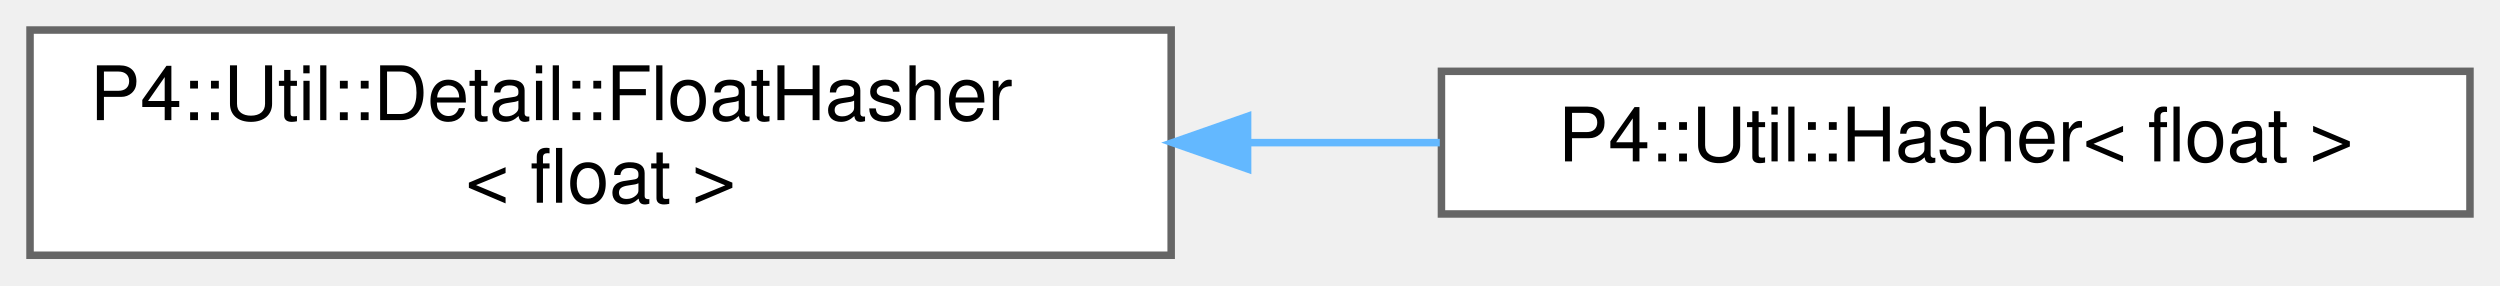
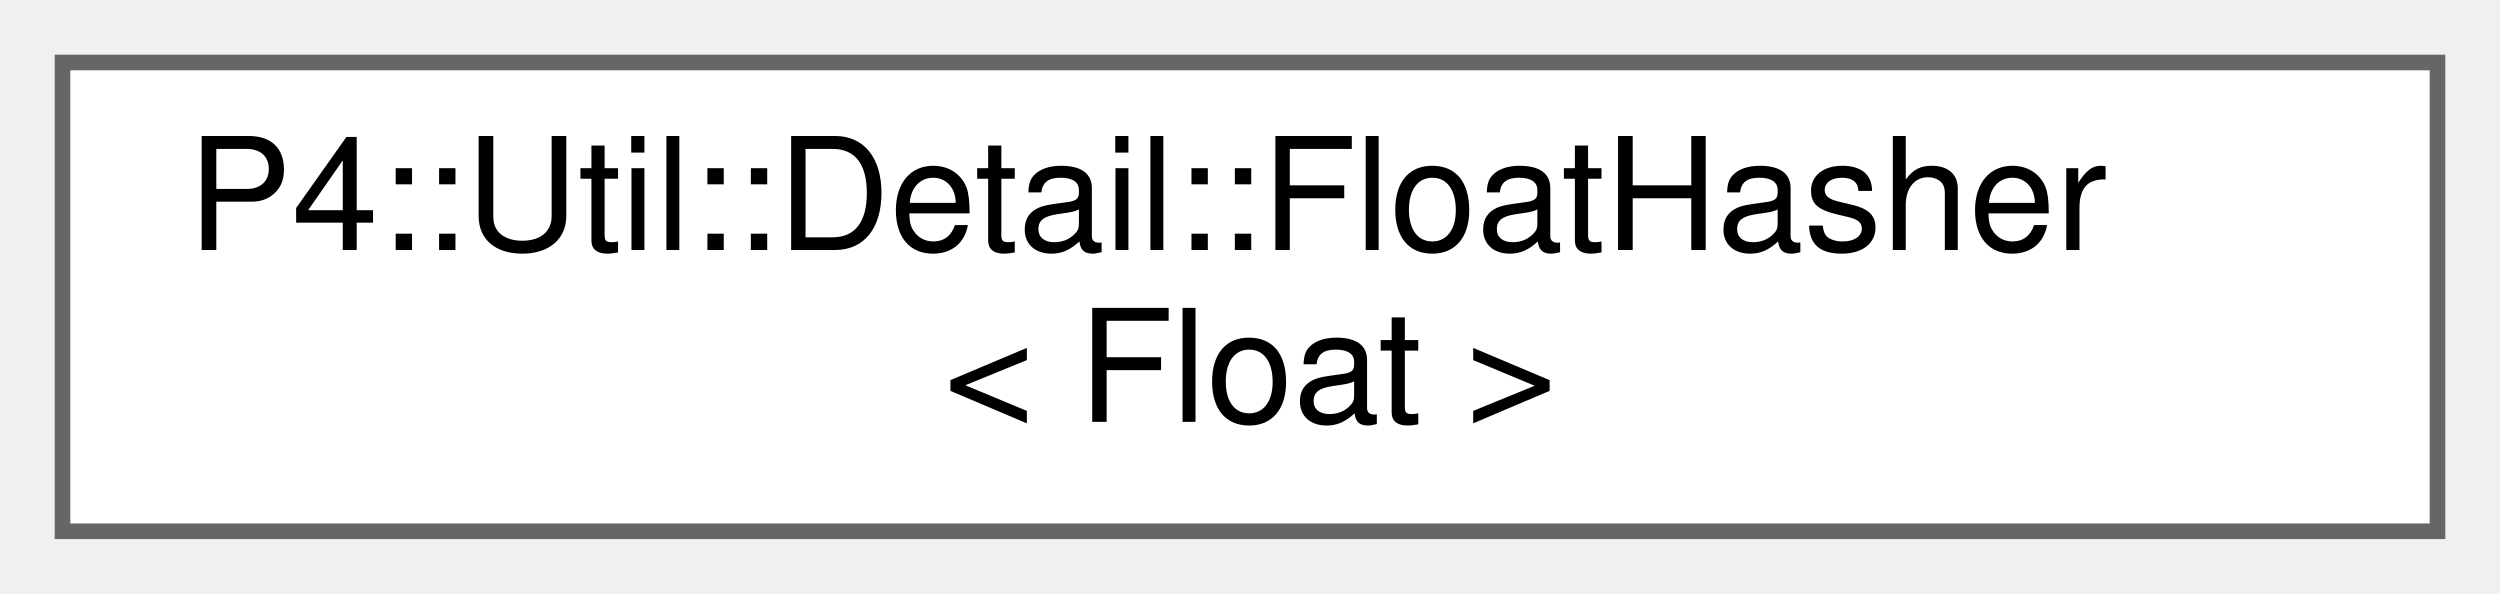
- <svg xmlns="http://www.w3.org/2000/svg" xmlns:xlink="http://www.w3.org/1999/xlink" width="333pt" height="38pt" viewBox="0.00 0.00 333.00 38.00">
+ <svg xmlns="http://www.w3.org/2000/svg" xmlns:xlink="http://www.w3.org/1999/xlink" width="160pt" height="38pt" viewBox="0.00 0.00 160.00 38.00">
  <g id="graph0" class="graph" transform="scale(1 1) rotate(0) translate(4 34)">
    <g id="Node000000" class="node">
      <g id="a_Node000000">
        <a xlink:href="struct_p4_1_1_util_1_1_detail_1_1_float_hasher.html" target="_top" xlink:title=" ">
          <polygon fill="white" stroke="#666666" points="152,-30 0,-30 0,0 152,0 152,-30" />
          <text text-anchor="start" x="8" y="-18" font-family="Helvetica,sans-Serif" font-size="10.00">P4::Util::Detail::FloatHasher</text>
-           <text text-anchor="middle" x="76" y="-7" font-family="Helvetica,sans-Serif" font-size="10.00">&lt; float &gt;</text>
-         </a>
-       </g>
-     </g>
-     <g id="Node000001" class="node">
-       <g id="a_Node000001">
-         <a xlink:href="struct_p4_1_1_util_1_1_hasher_3_01float_01_4.html" target="_top" xlink:title=" ">
-           <polygon fill="white" stroke="#666666" points="325,-24.5 188,-24.5 188,-5.5 325,-5.5 325,-24.5" />
-           <text text-anchor="middle" x="256.5" y="-12.5" font-family="Helvetica,sans-Serif" font-size="10.00">P4::Util::Hasher&lt; float &gt;</text>
-         </a>
-       </g>
-     </g>
-     <g id="edge1110_Node000000_Node000001" class="edge">
-       <g id="a_edge1110_Node000000_Node000001">
-         <a xlink:title=" ">
-           <path fill="none" stroke="#63b8ff" d="M162.21,-15C170.79,-15 179.42,-15 187.78,-15" />
-           <polygon fill="#63b8ff" stroke="#63b8ff" points="162.18,-11.5 152.18,-15 162.18,-18.5 162.18,-11.5" />
+           <text text-anchor="middle" x="76" y="-7" font-family="Helvetica,sans-Serif" font-size="10.00">&lt; Float &gt;</text>
        </a>
      </g>
    </g>
  </g>
</svg>
